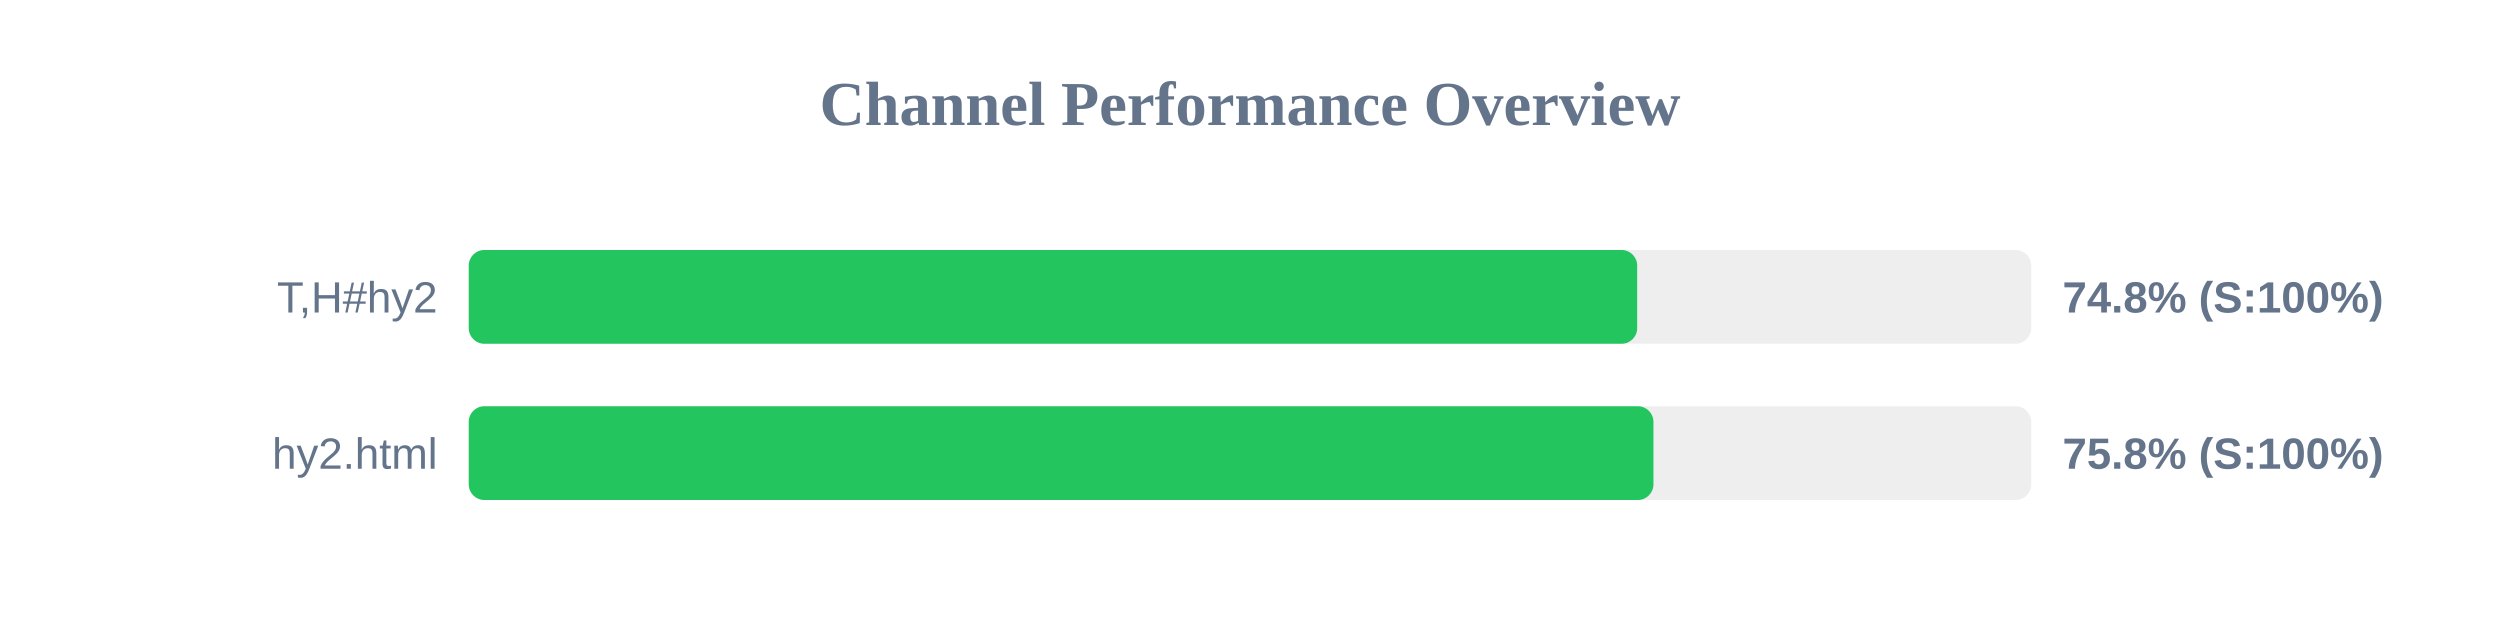
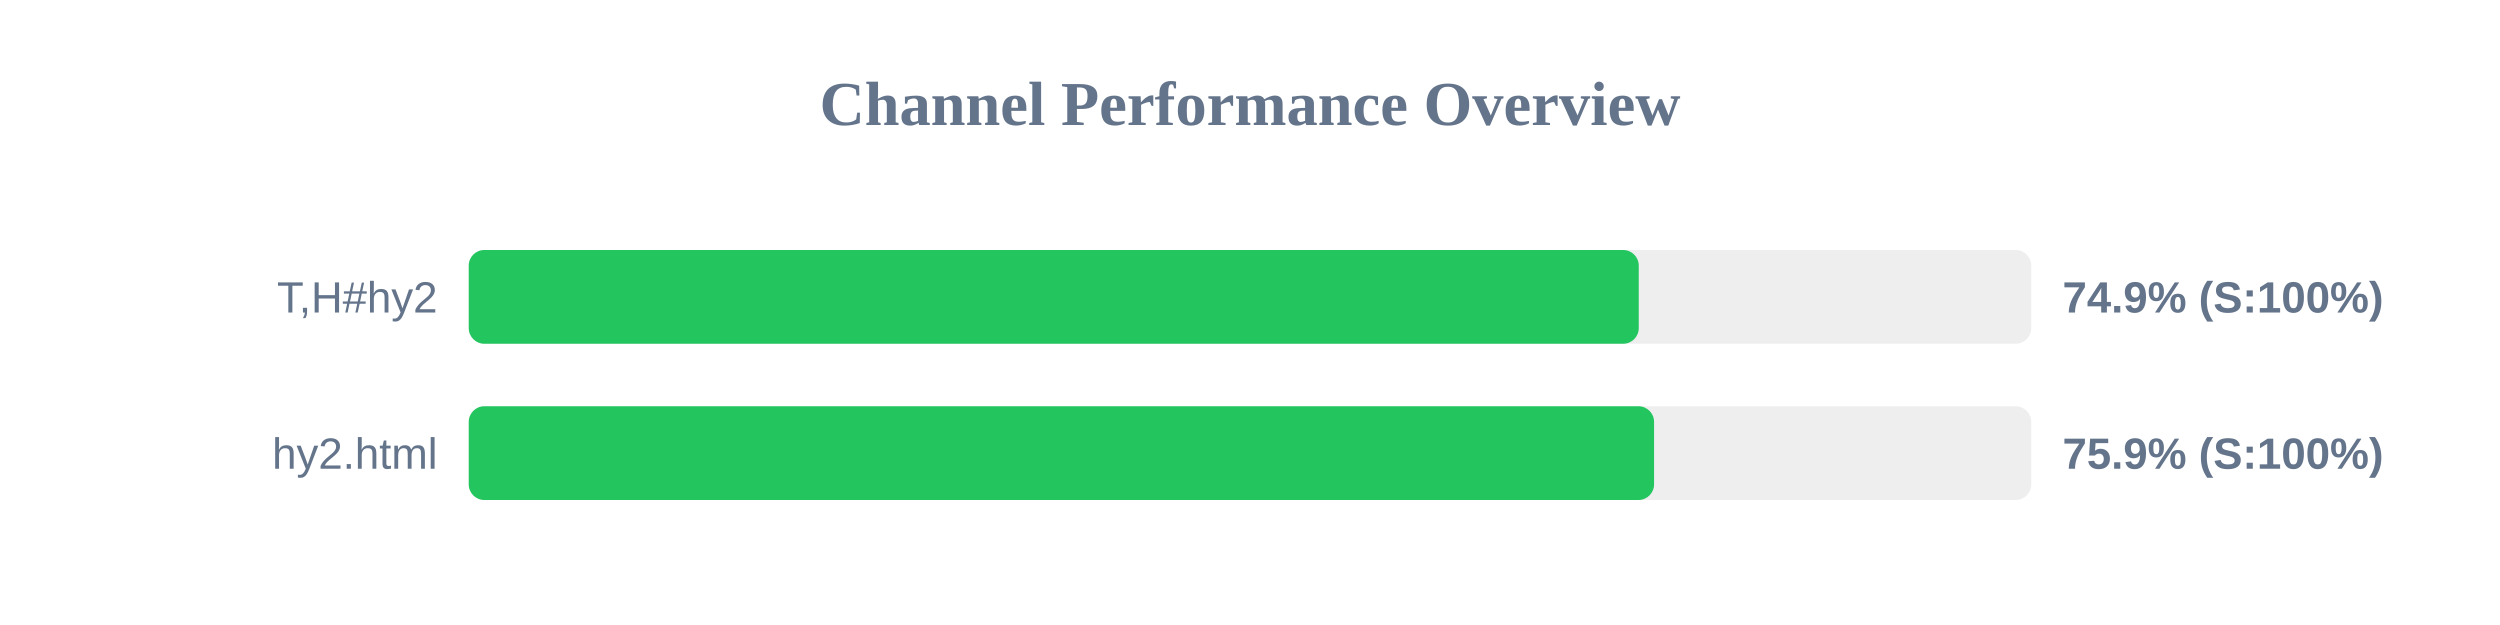
<svg xmlns="http://www.w3.org/2000/svg" width="800" height="200" version="1.1">
  <style>
        .row { font: 14px Arial; fill: #64748b; }
        .score { font: bold 14px Arial; fill: #64748b; }
    </style>
  <text x="400" y="40" text-anchor="middle" font-size="20px" font-weight="bold" fill="#64748b">Channel Performance Overview</text>
  <rect x="150" y="80" width="500" height="30" fill="#eee" rx="5" />
-   <rect x="150" y="80" width="373.9" height="30" fill="#22c55e" rx="5" />
+   <rect x="150" y="80" width="374.4" height="30" fill="#22c55e" rx="5" />
  <text x="140" y="100" text-anchor="end" class="row">T,H#hy2</text>
-   <text x="660" y="100" text-anchor="start" class="score">74.8% (S:100%)</text>
+   <text x="660" y="100" text-anchor="start" class="score">74.9% (S:100%)</text>
  <rect x="150" y="130" width="500" height="30" fill="#eee" rx="5" />
-   <rect x="150" y="130" width="379.1" height="30" fill="#22c55e" rx="5" />
+   <rect x="150" y="130" width="379.3" height="30" fill="#22c55e" rx="5" />
  <text x="140" y="150" text-anchor="end" class="row">hy2.html</text>
-   <text x="660" y="150" text-anchor="start" class="score">75.8% (S:100%)</text>
+   <text x="660" y="150" text-anchor="start" class="score">75.9% (S:100%)</text>
</svg>
